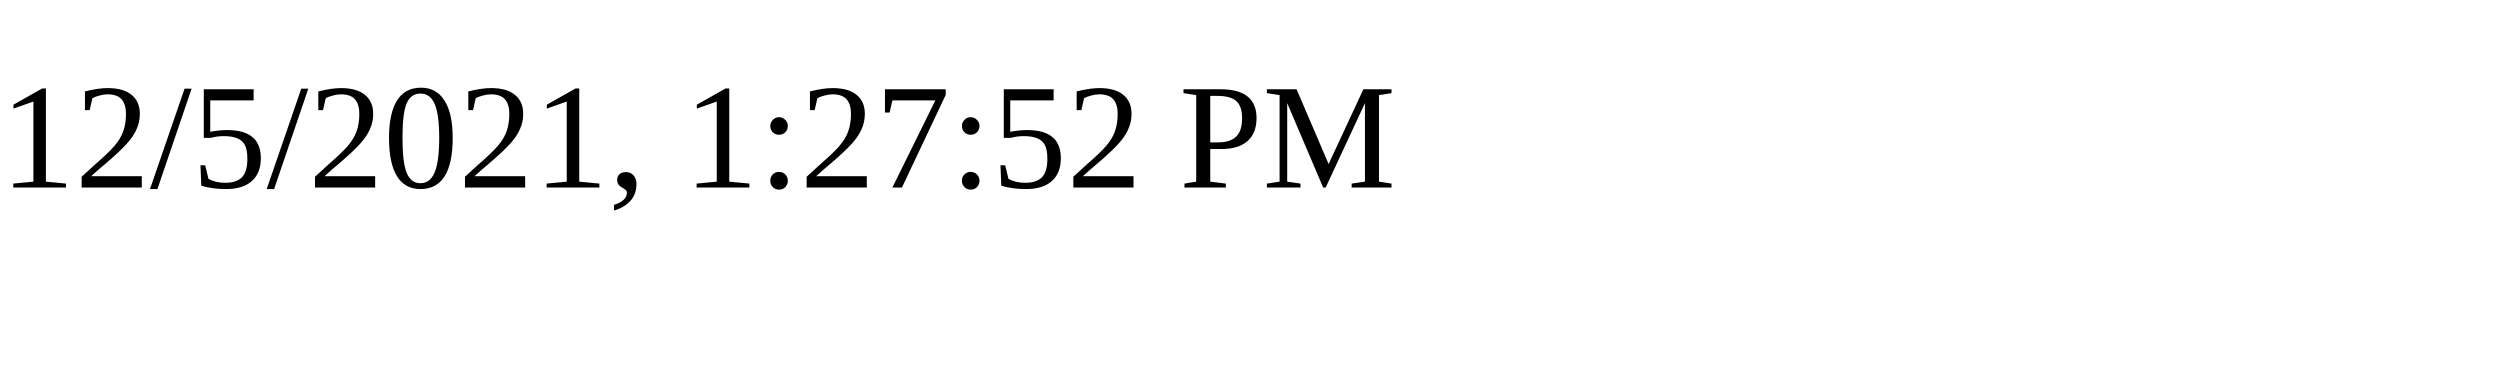
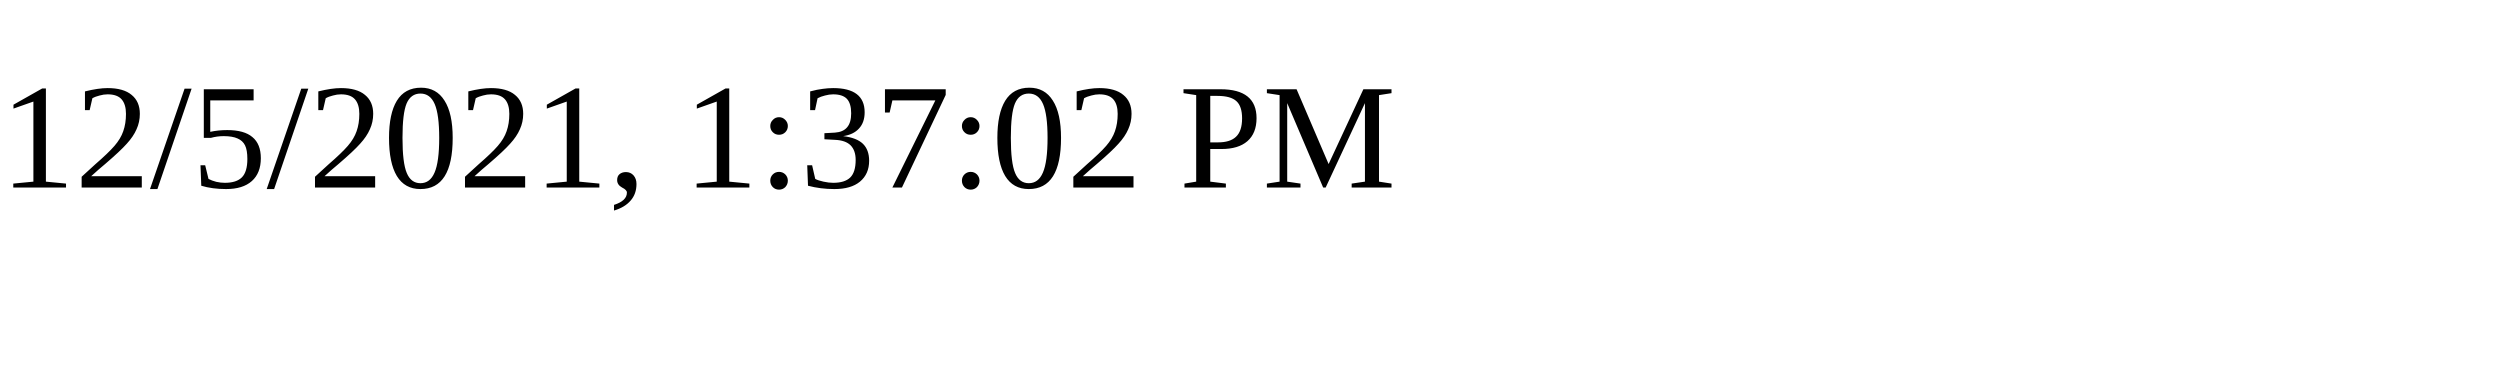
<svg xmlns="http://www.w3.org/2000/svg" height="30" width="200">
-   <text x="0" y="15">12/5/2021, 1:27:52 PM</text>
+   <text x="0" y="15">12/5/2021, 1:37:02 PM</text>
</svg>
